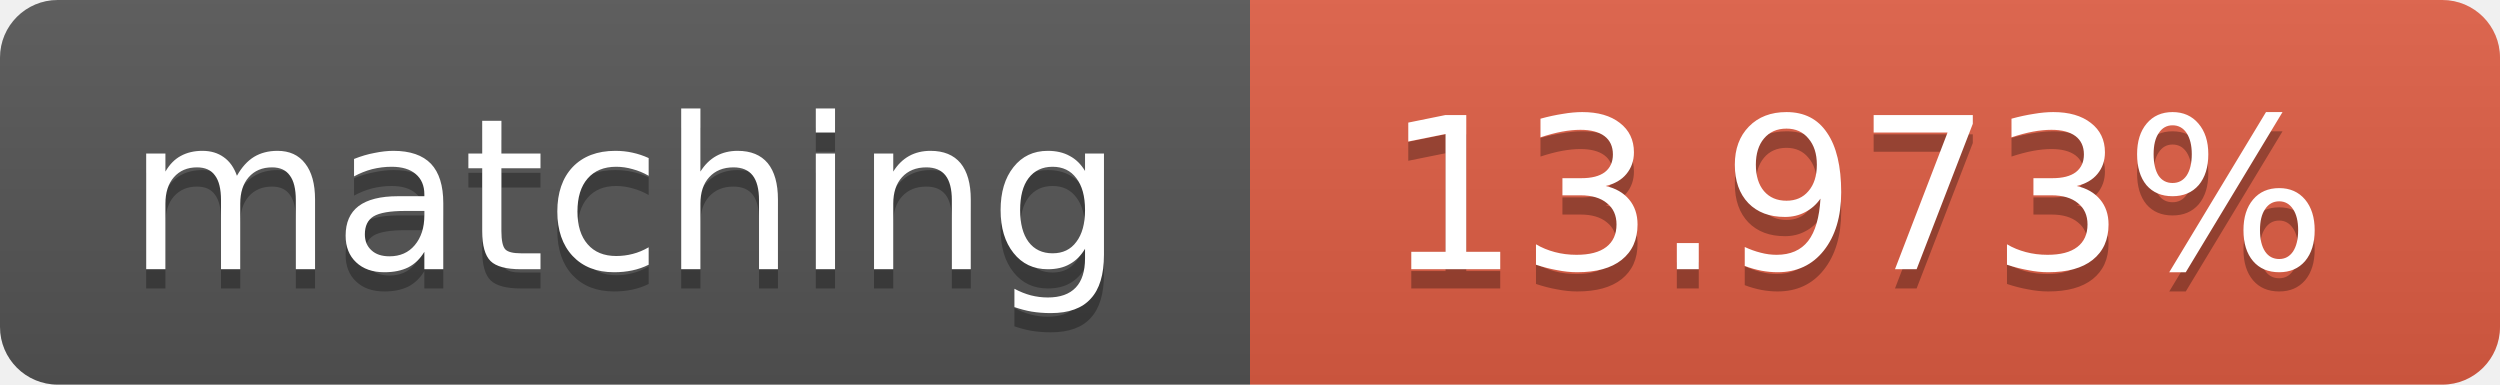
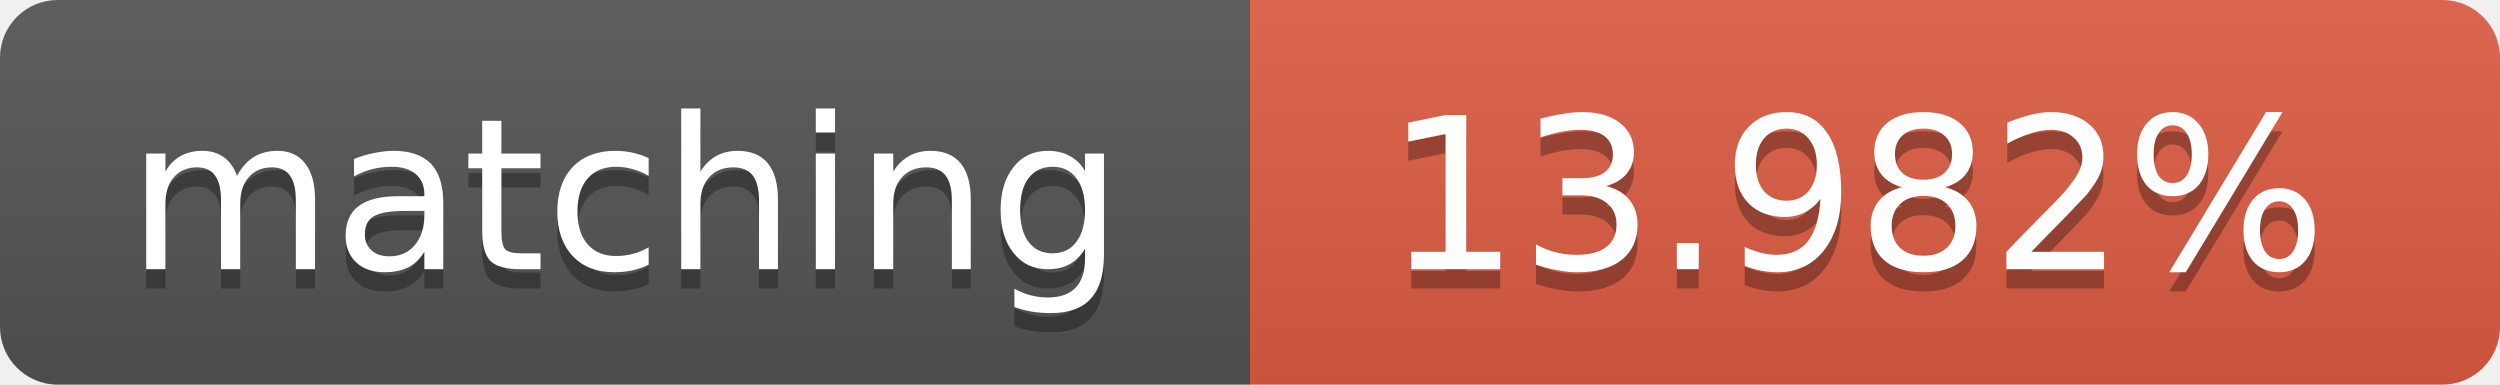
<svg xmlns="http://www.w3.org/2000/svg" width="130" height="20">
  <linearGradient id="b" x2="0" y2="100%">
    <stop offset="0" stop-color="#bbb" stop-opacity=".1" />
    <stop offset="1" stop-opacity=".1" />
  </linearGradient>
  <clipPath id="a">
    <rect width="130" height="20" rx="3" fill="#fff" />
  </clipPath>
  <g clip-path="url(#a)">
    <path fill="#555" d="M0 0h65v20H0z" />
    <path fill="#e05d44" d="M65 0h65v20H65z" />
    <path fill="url(#b)" d="M0 0h130v20H0z" />
  </g>
  <g fill="#fff" text-anchor="middle" font-family="DejaVu Sans,Verdana,Geneva,sans-serif" font-size="11">
    <text x="32.5" y="15" fill="#010101" fill-opacity=".3">matching</text>
    <text x="32.5" y="14">matching</text>
-     <text x="96.5" y="15" fill="#010101" fill-opacity=".3">13.973%</text>
-     <text x="96.5" y="14">13.973%</text>
+     <text x="96.5" y="15" fill="#010101" fill-opacity=".3">13.982%</text>
+     <text x="96.5" y="14">13.982%</text>
  </g>
</svg>
